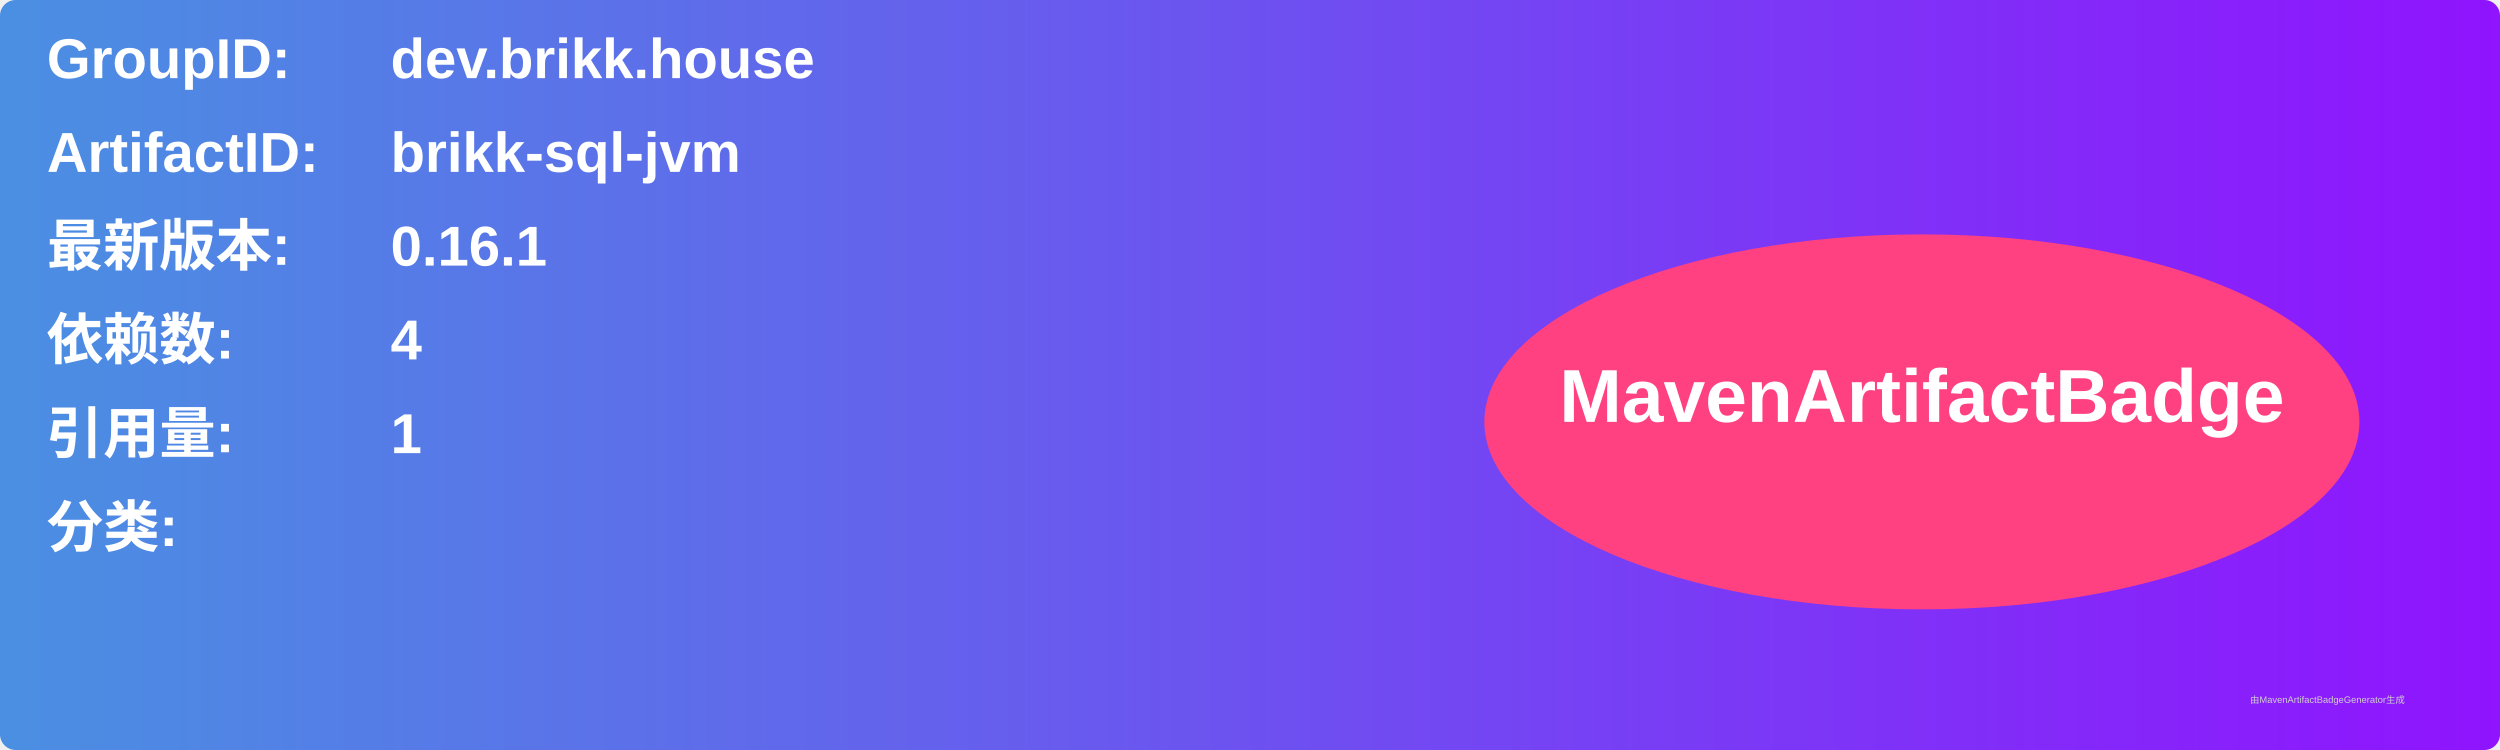
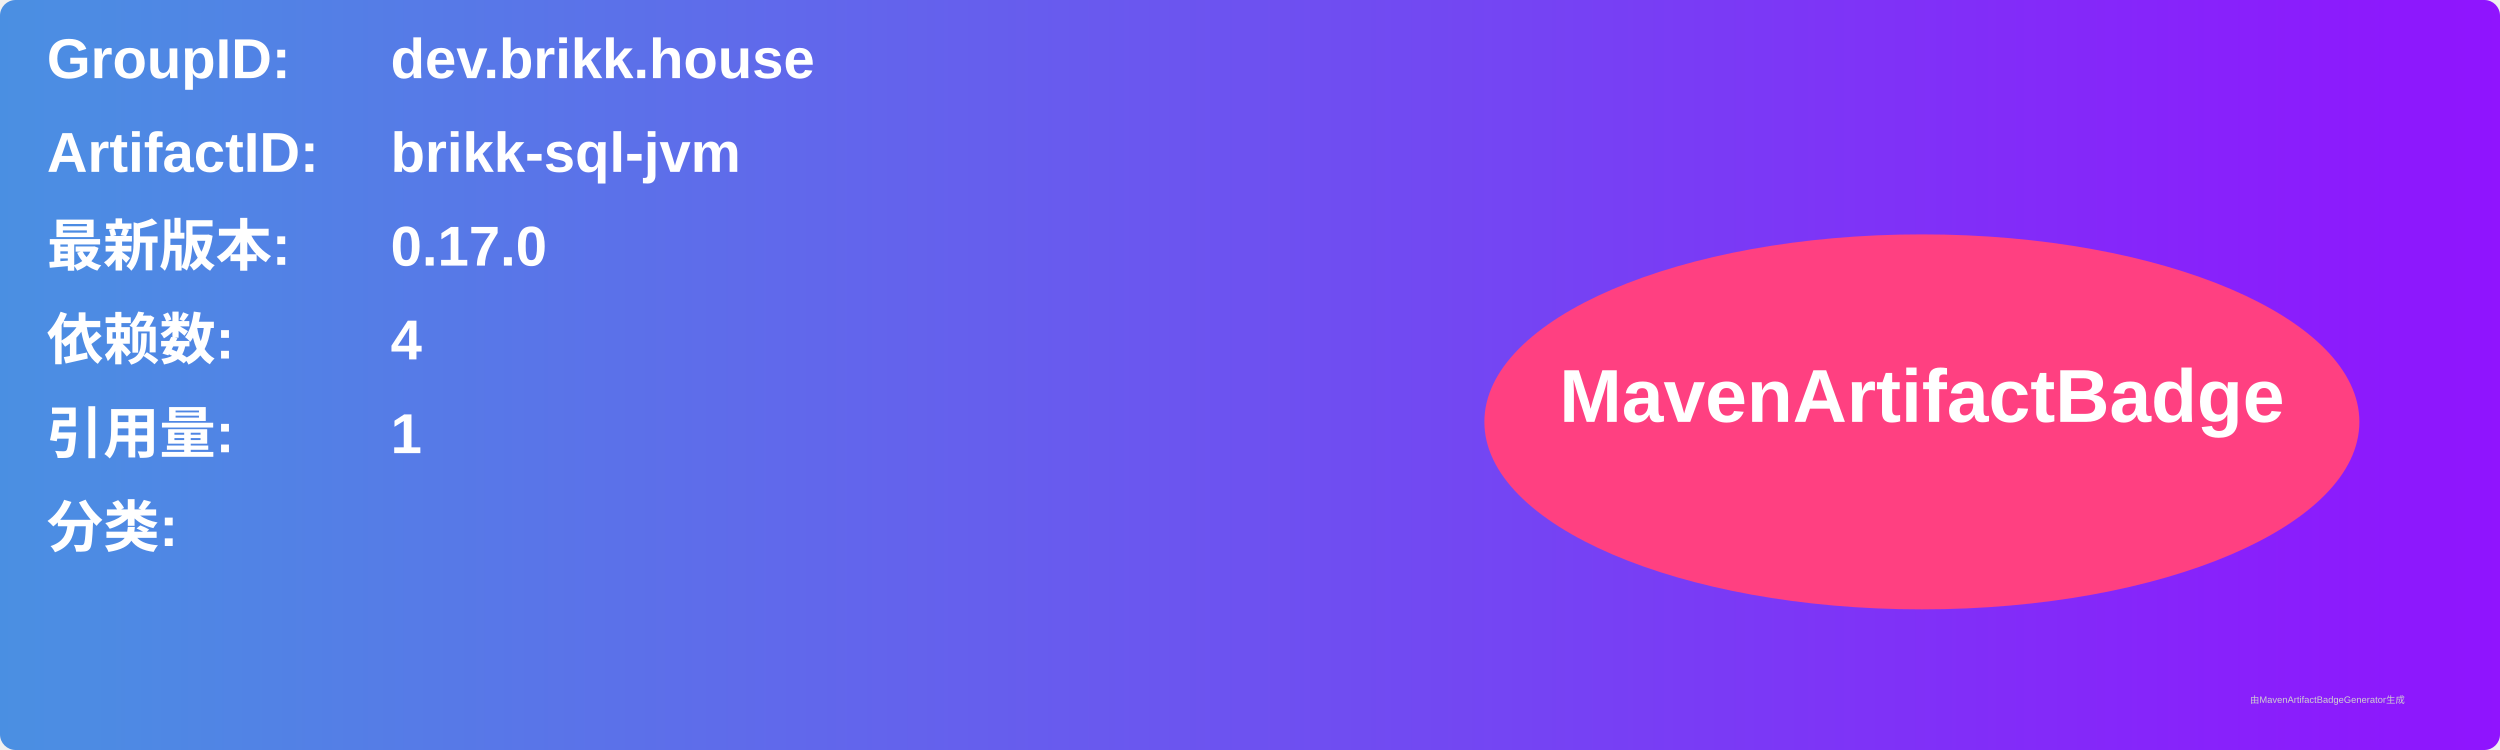
<svg xmlns="http://www.w3.org/2000/svg" width="800" height="240" viewBox="0 0 800 240">
  <linearGradient id="grad" x1="0%" y1="0%" x2="100%" y2="0%">
    <stop offset="0%" stop-color="#4a90e2" />
    <stop offset="100%" stop-color="#9013fe" />
  </linearGradient>
  <rect width="100%" height="100%" rx="5" ry="5" fill="url(#grad)" />
  <g transform="translate(15, 15)">
    <text x="0" y="10" font-family="Arial" font-size="18" fill="white" font-weight="bold" width="260">GroupID:</text>
    <text x="110" y="10" font-family="Arial" font-size="18" fill="white" font-weight="bold" width="460">dev.brikk.house</text>
    <text x="0" y="40" font-family="Arial" font-size="18" fill="white" font-weight="bold" width="260">ArtifactID:</text>
    <text x="110" y="40" font-family="Arial" font-size="18" fill="white" font-weight="bold" width="460">brikk-sql-jvm</text>
    <text x="0" y="70" font-family="Arial" font-size="18" fill="white" font-weight="bold">最新版本:</text>
    <text x="110" y="70" font-family="Arial" font-size="18" fill="white" font-weight="bold">
-       <tspan font-weight="bold">0.16.1</tspan>
+       <tspan font-weight="bold">0.17.0</tspan>
    </text>
    <text x="0" y="100" font-family="Arial" font-size="18" fill="white" font-weight="bold">依赖数: </text>
    <text x="110" y="100" font-family="Arial" font-size="18" fill="white">
      <tspan font-weight="bold">4</tspan>
    </text>
    <text x="0" y="130" font-family="Arial" font-size="18" fill="white" font-weight="bold">引用量: </text>
    <text x="110" y="130" font-family="Arial" font-size="18" fill="white">
      <tspan font-weight="bold">1</tspan>
    </text>
    <text x="0" y="160" font-family="Arial" font-size="18" fill="white" font-weight="bold">分类:</text>
    <text x="10" y="190" font-family="Arial" font-size="10" fill="white">
      <tspan font-weight="bold" />
    </text>
    <ellipse cx="600" cy="120" rx="140" ry="60" fill="#ff4081" />
    <text x="600" y="120" text-anchor="middle" font-family="Arial" font-size="24" fill="white" font-weight="bold">MavenArtifactBadge</text>
  </g>
  <text x="720" y="225" font-family="Arial" font-size="3" fill="#d0d0d0">由MavenArtifactBadgeGenerator生成</text>
</svg>
